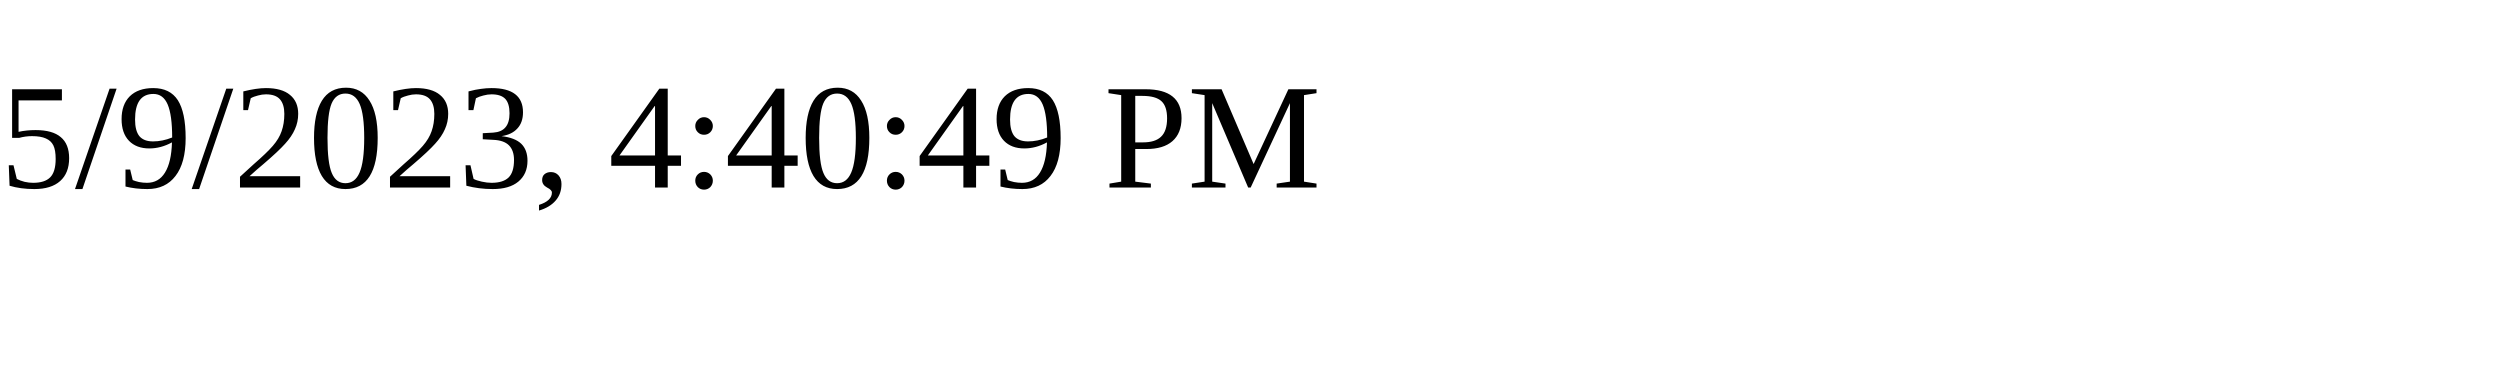
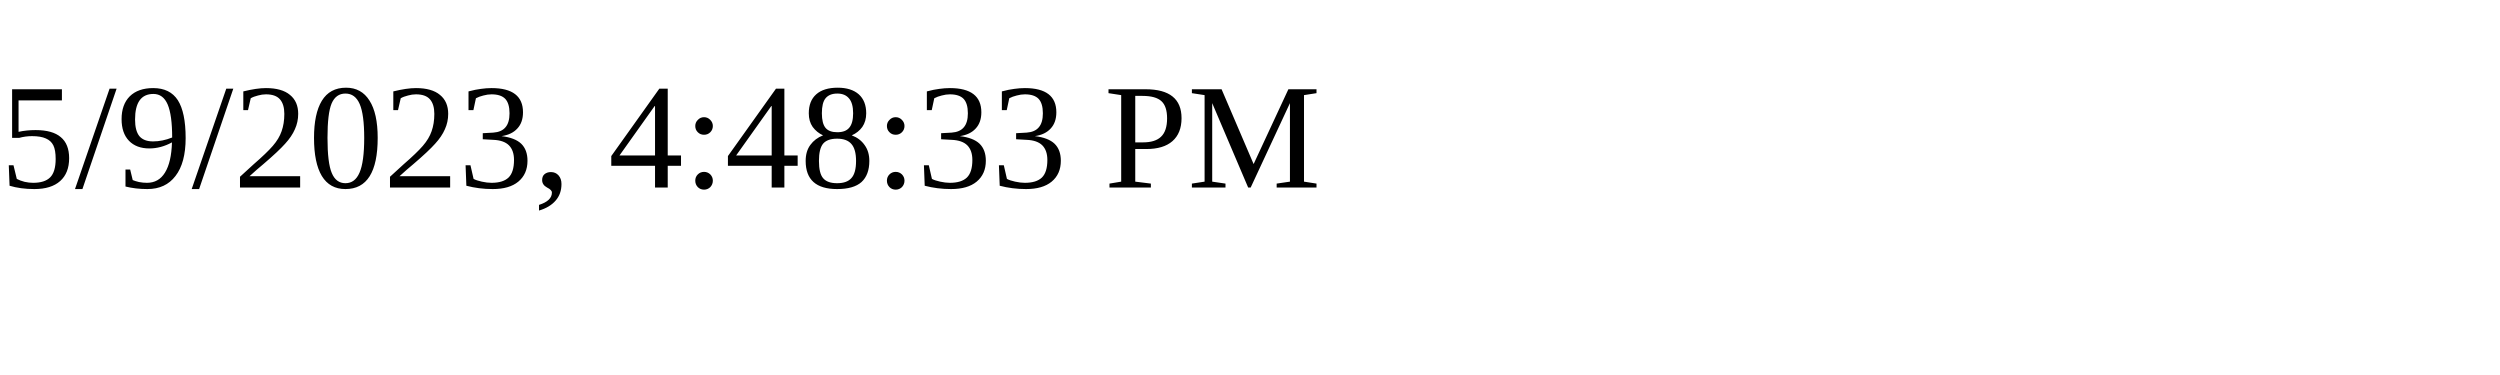
<svg xmlns="http://www.w3.org/2000/svg" height="30" width="200">
-   <text x="0" y="15">5/9/2023, 4:40:49 PM</text>
+   <text x="0" y="15">5/9/2023, 4:48:33 PM</text>
</svg>
